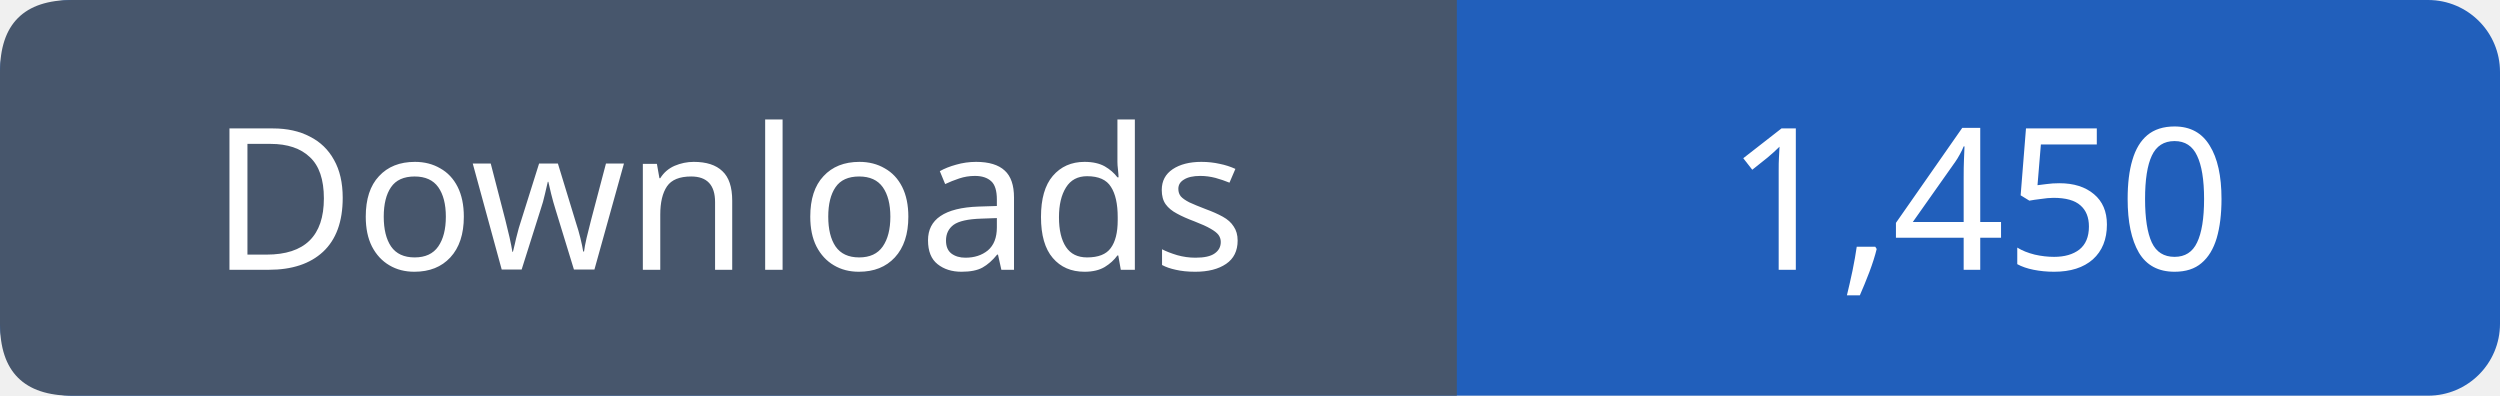
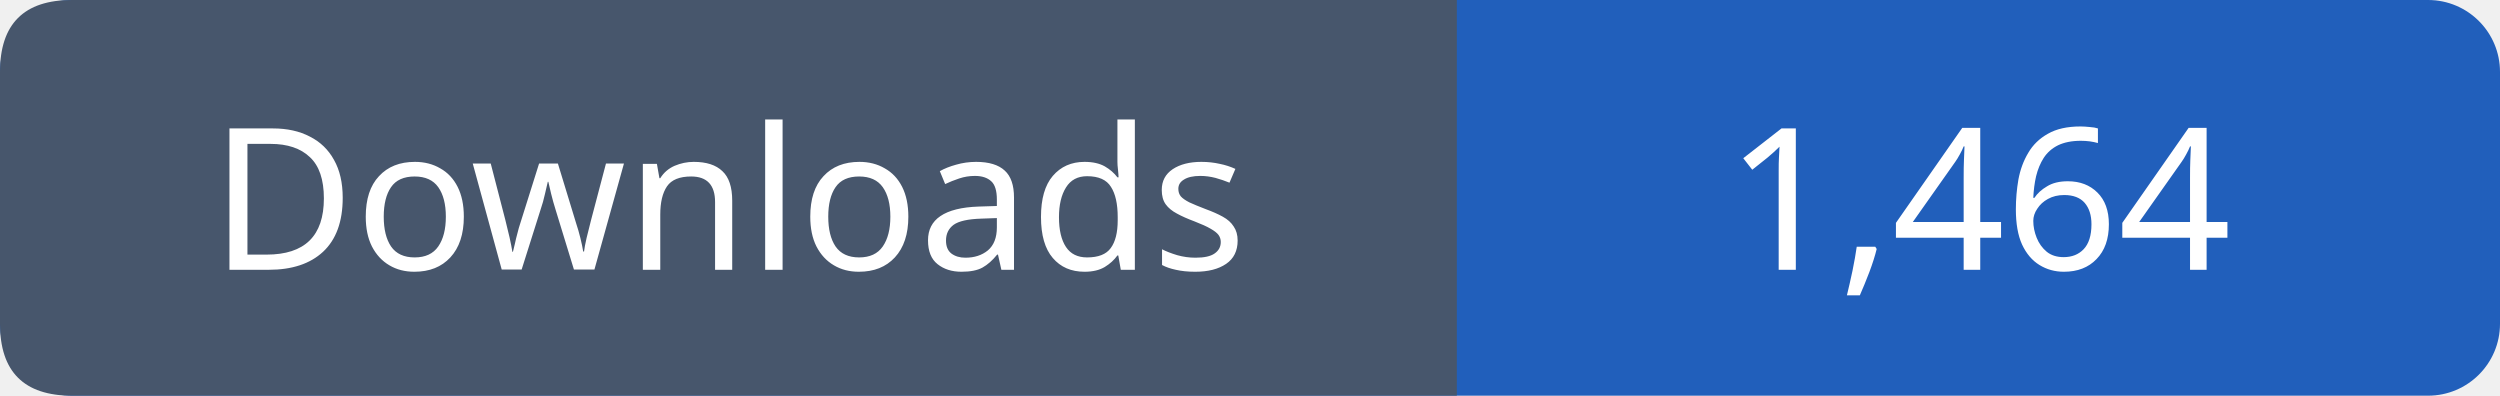
- <svg xmlns="http://www.w3.org/2000/svg" width="139" height="22" role="img" aria-label="Downloads: 1,450">
+ <svg xmlns="http://www.w3.org/2000/svg" width="139" height="22" role="img" aria-label="Downloads: 1,464">
  <rect width="139" height="22" rx="4" fill="#215fbb" />
  <path fill="#47566c" d="M4 0h77v22H4q-4 0-4-4V4q0-4 4-4" />
  <g font-family="Verdana,sans-serif" font-size="11" fill="white" text-anchor="middle">
    <text x="40.5" y="15">Downloads</text>
-     <text x="110.0" y="15">1,450</text>
+     <text x="110.0" y="15">1,464</text>
  </g>
</svg>
